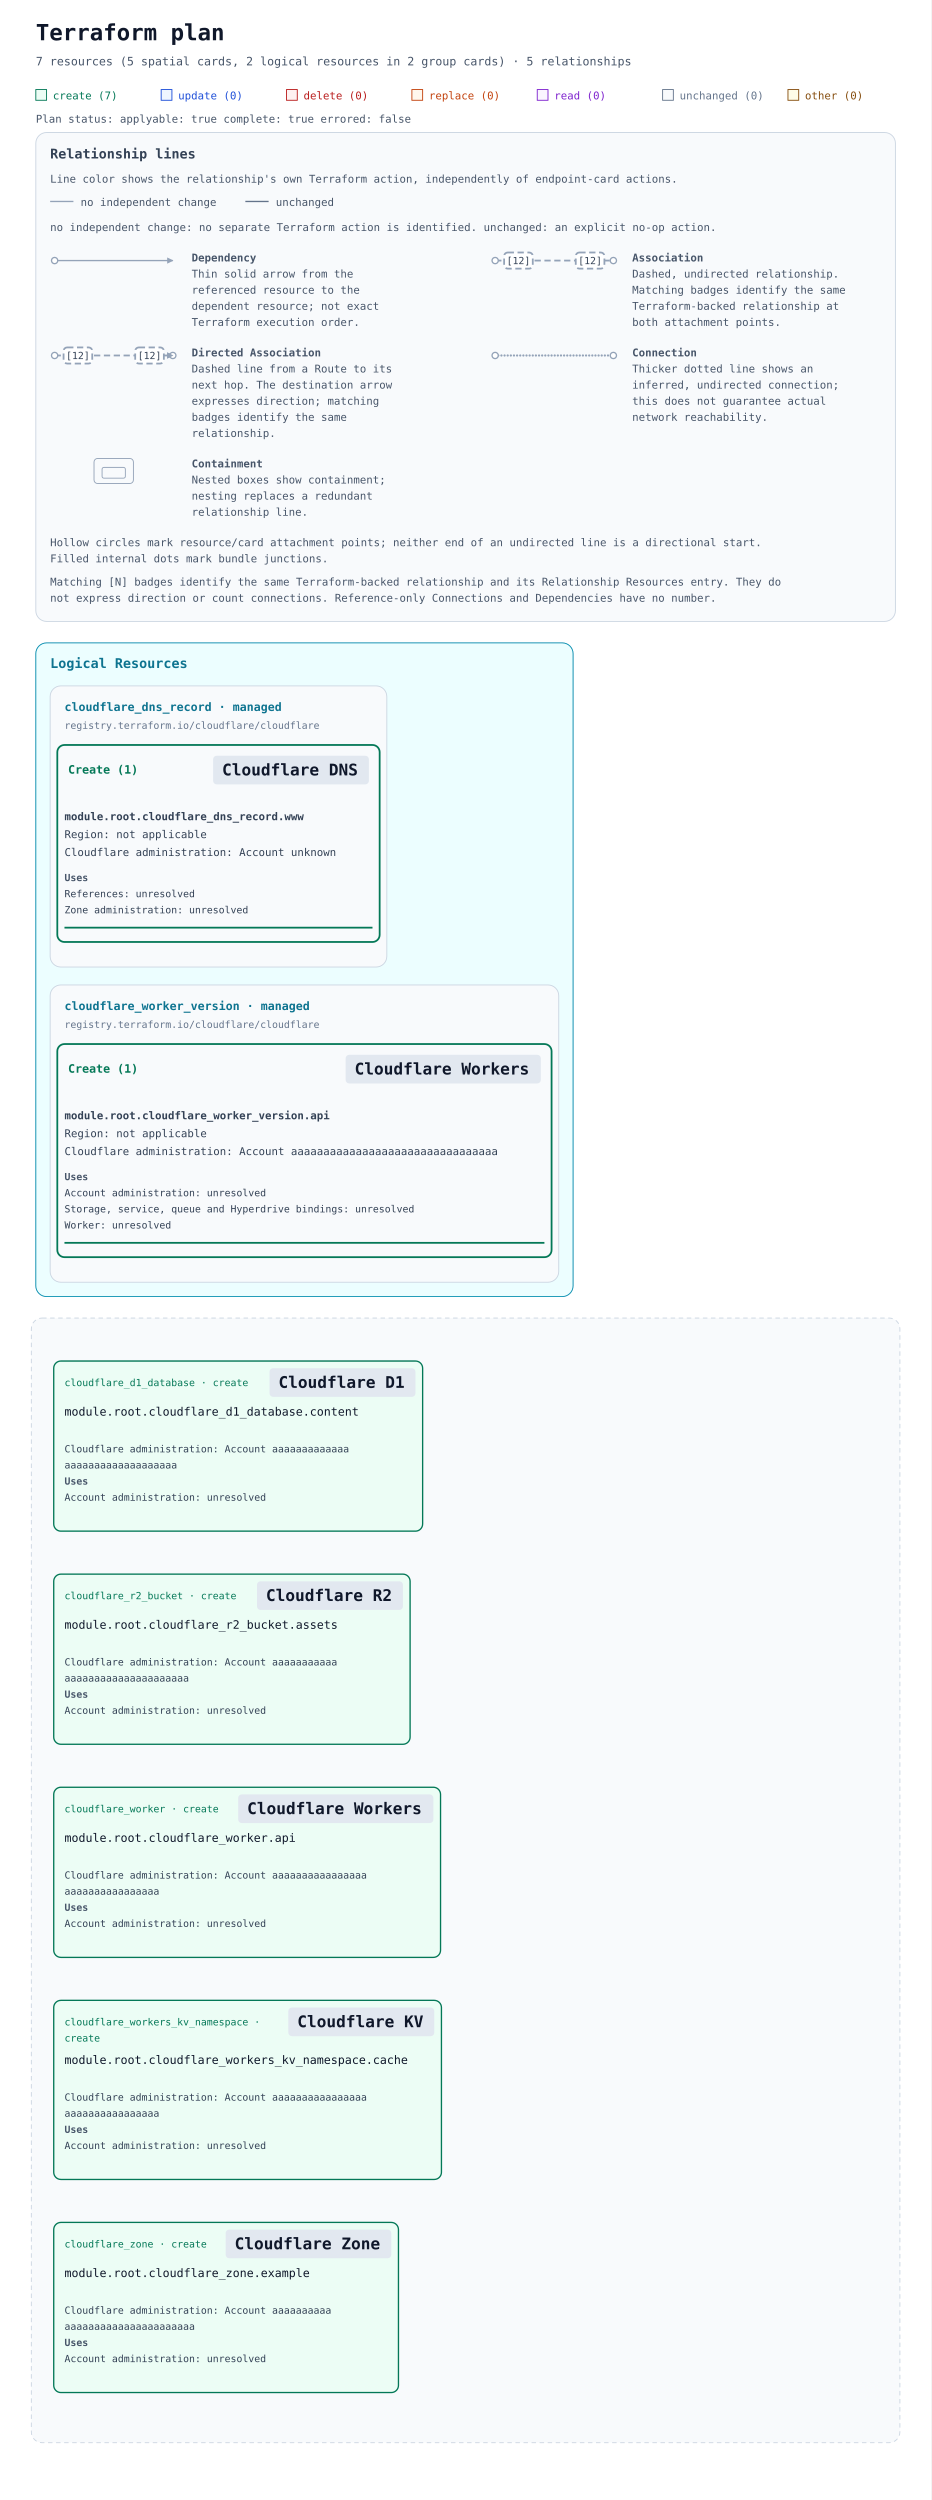
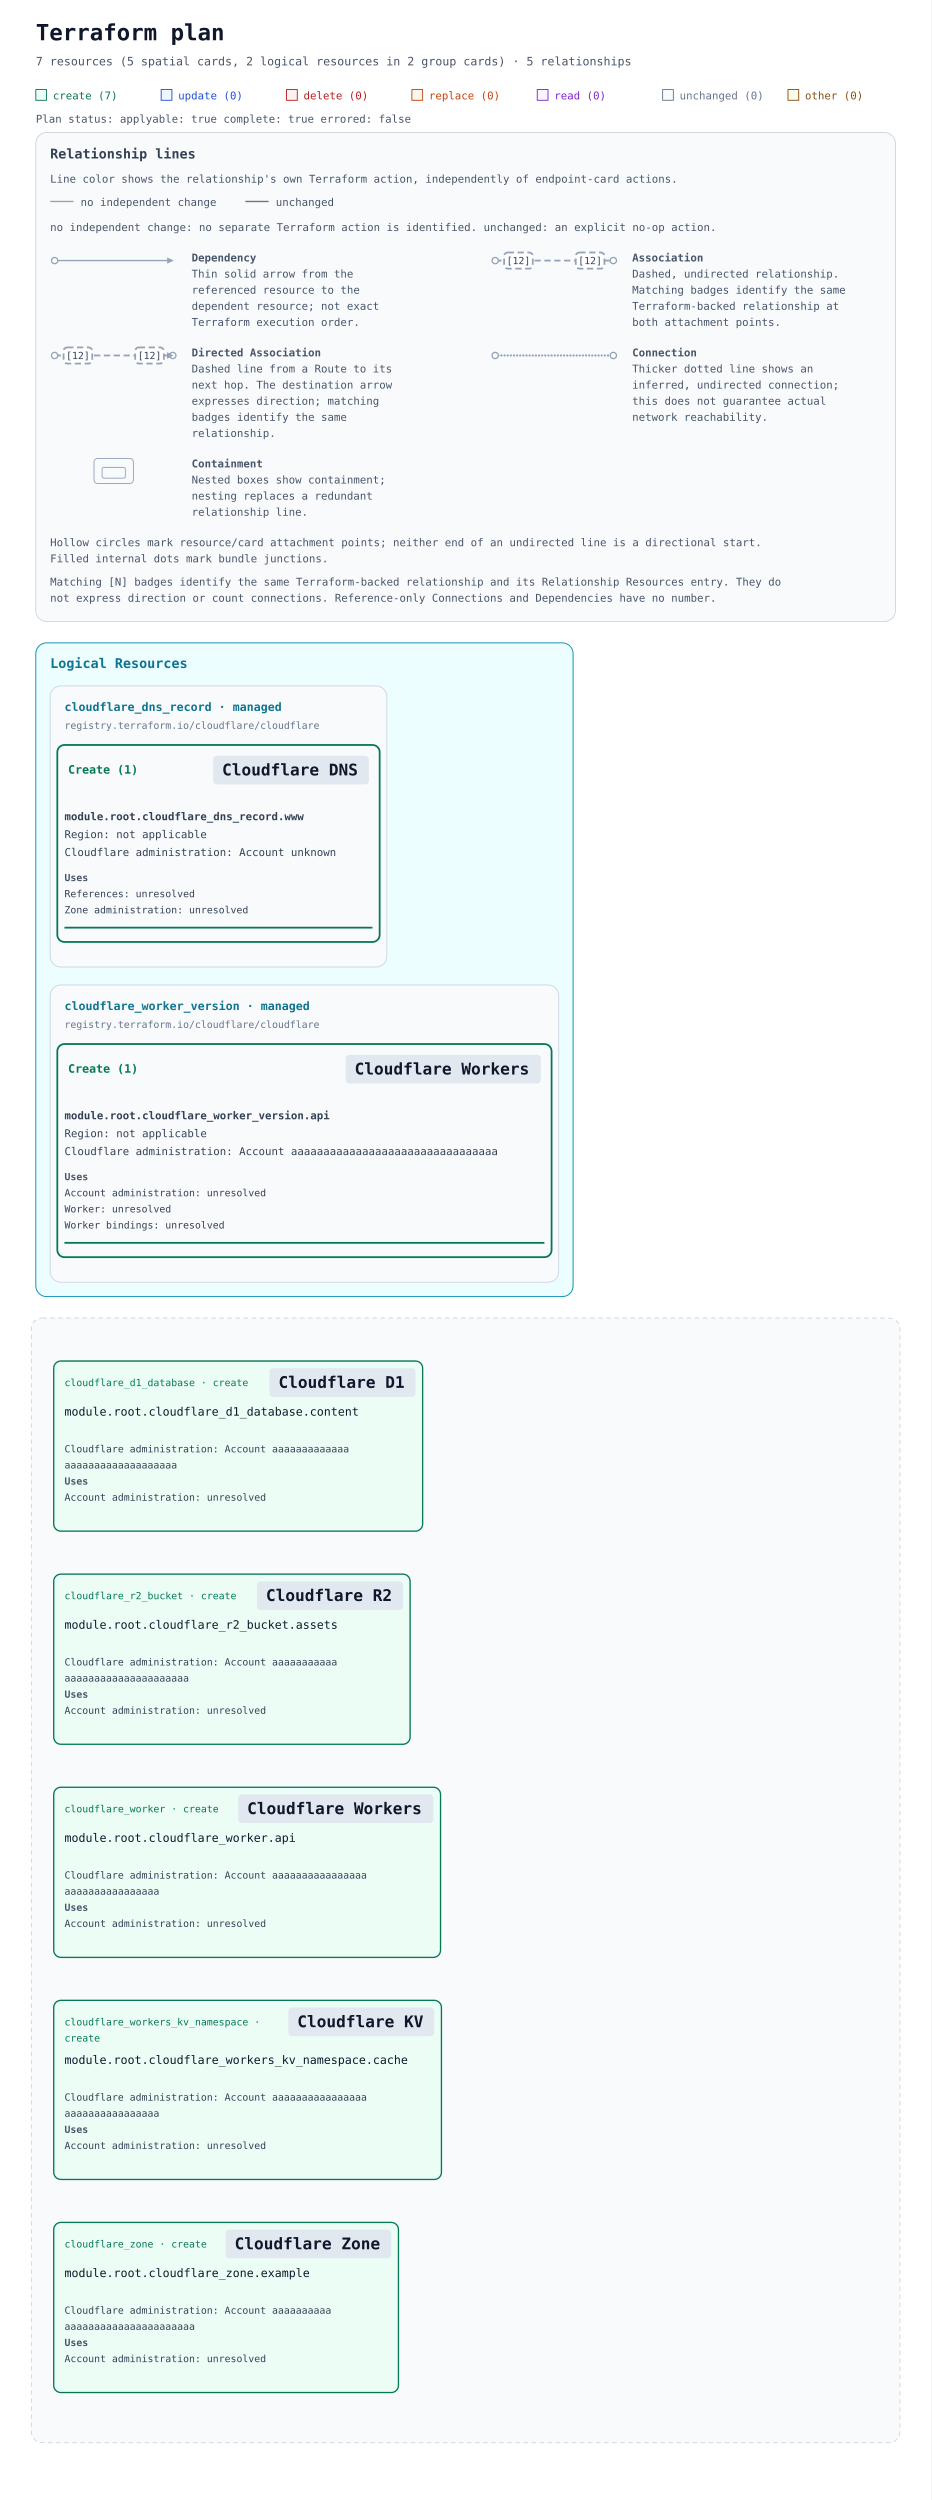
<svg xmlns="http://www.w3.org/2000/svg" width="1040" height="2792" viewBox="0 0 1040 2792" role="img" aria-labelledby="title description">
  <defs>
    <marker id="arrow" viewBox="0 0 10 10" refX="9" refY="5" markerWidth="7" markerHeight="7" markerUnits="userSpaceOnUse" orient="auto-start-reverse">
      <path d="M 0 0 L 10 5 L 0 10 z" fill="#94a3b8" />
    </marker>
  </defs>
  <rect width="100%" height="100%" fill="#ffffff" />
  <g font-family="ui-monospace, SFMono-Regular, Consolas, monospace">
    <text x="40" y="45" font-size="25" font-weight="700" fill="#0f172a">Terraform plan</text>
    <text x="40" y="73" font-size="13" fill="#475569">7 resources (5 spatial cards, 2 logical resources in 2 group cards) · 5 relationships</text>
    <rect x="40" y="100" width="12" height="12" fill="#ecfdf5" stroke="#047857" />
    <text x="59" y="111" font-size="12" fill="#047857">create (7)</text>
    <rect x="180" y="100" width="12" height="12" fill="#eff6ff" stroke="#1d4ed8" />
    <text x="199" y="111" font-size="12" fill="#1d4ed8">update (0)</text>
    <rect x="320" y="100" width="12" height="12" fill="#fef2f2" stroke="#b91c1c" />
    <text x="339" y="111" font-size="12" fill="#b91c1c">delete (0)</text>
    <rect x="460" y="100" width="12" height="12" fill="#fff7ed" stroke="#c2410c" />
    <text x="479" y="111" font-size="12" fill="#c2410c">replace (0)</text>
    <rect x="600" y="100" width="12" height="12" fill="#faf5ff" stroke="#7e22ce" />
    <text x="619" y="111" font-size="12" fill="#7e22ce">read (0)</text>
    <rect x="740" y="100" width="12" height="12" fill="#f8fafc" stroke="#64748b" />
    <text x="759" y="111" font-size="12" fill="#64748b">unchanged (0)</text>
    <rect x="880" y="100" width="12" height="12" fill="#fefce8" stroke="#854d0e" />
    <text x="899" y="111" font-size="12" fill="#854d0e">other (0)</text>
    <g id="plan-status" data-plan-applyable="true" data-plan-complete="true" data-plan-errored="false">
      <text x="40" y="137" font-size="12" fill="#475569">Plan status: applyable: true complete: true errored: false</text>
    </g>
    <g id="relationship-legend" font-size="12" fill="#475569" transform="translate(40 148)">
      <rect width="960" height="546" rx="12" fill="#f8fafc" stroke="#cbd5e1" />
      <text x="16" y="29" font-size="15" font-weight="700" fill="#334155">Relationship lines</text>
      <text x="16" y="56">Line color shows the relationship's own Terraform action, independently of endpoint-card actions.</text>
      <path data-legend-action="none" d="M 16 77 H 42" fill="none" stroke="#94a3b8" stroke-width="1.5" />
      <text x="50" y="82">no independent change</text>
      <path data-legend-action="unchanged" d="M 234 77 H 260" fill="none" stroke="#64748b" stroke-width="1.5" />
      <text x="268" y="82">unchanged</text>
      <text x="16" y="110">no independent change: no separate Terraform action is identified. unchanged: an explicit no-op action.</text>
      <g data-legend-entry="dependency" transform="translate(0 132)">
        <g data-legend-sample="dependency">
          <path data-legend-kind="dependency" data-directionality="directed" d="M 21 11 H 153" fill="none" stroke="#94a3b8" stroke-width="1.5" marker-end="url(#arrow)" />
          <circle data-legend-endpoint="source" cx="21" cy="11" r="3.5" fill="#ffffff" stroke="#94a3b8" stroke-width="1.5" />
        </g>
        <text x="174" y="12" font-weight="700">Dependency</text>
        <text x="174" y="30">Thin solid arrow from the</text>
        <text x="174" y="48">referenced resource to the</text>
        <text x="174" y="66">dependent resource; not exact</text>
        <text x="174" y="84">Terraform execution order.</text>
      </g>
      <g data-legend-entry="association" transform="translate(492 132)">
        <g data-legend-sample="association">
          <path data-legend-kind="association" data-directionality="undirected" d="M 21 11 H 153" fill="none" stroke="#94a3b8" stroke-width="2" stroke-dasharray="7 4" />
          <circle data-legend-endpoint="source" cx="21" cy="11" r="3.5" fill="#ffffff" stroke="#94a3b8" stroke-width="1.5" />
          <circle data-legend-endpoint="target" cx="153" cy="11" r="3.5" fill="#ffffff" stroke="#94a3b8" stroke-width="1.5" />
          <g data-legend-badge="source">
            <rect x="31" y="2" width="32" height="18" rx="4" fill="#ffffff" stroke="#94a3b8" stroke-width="2" stroke-dasharray="7 4" />
            <text x="47" y="15" text-anchor="middle" font-size="11" fill="#334155">[12]</text>
          </g>
          <g data-legend-badge="target">
            <rect x="111" y="2" width="32" height="18" rx="4" fill="#ffffff" stroke="#94a3b8" stroke-width="2" stroke-dasharray="7 4" />
            <text x="127" y="15" text-anchor="middle" font-size="11" fill="#334155">[12]</text>
          </g>
        </g>
        <text x="174" y="12" font-weight="700">Association</text>
        <text x="174" y="30">Dashed, undirected relationship.</text>
        <text x="174" y="48">Matching badges identify the same</text>
        <text x="174" y="66">Terraform-backed relationship at</text>
        <text x="174" y="84">both attachment points.</text>
      </g>
      <g data-legend-entry="directed-association" transform="translate(0 238)">
        <g data-legend-sample="directed-association">
          <path data-legend-kind="directed-association" data-directionality="directed" d="M 21 11 H 153" fill="none" stroke="#94a3b8" stroke-width="2" stroke-dasharray="7 4" marker-end="url(#arrow)" />
          <circle data-legend-endpoint="source" cx="21" cy="11" r="3.5" fill="#ffffff" stroke="#94a3b8" stroke-width="1.5" />
          <circle data-legend-endpoint="target" cx="153" cy="11" r="3.5" fill="#ffffff" stroke="#94a3b8" stroke-width="1.5" />
          <path data-legend-arrow="true" d="M 146.7 7.5 L 153.7 11 L 146.7 14.5 Z" fill="#94a3b8" />
          <g data-legend-badge="source">
            <rect x="31" y="2" width="32" height="18" rx="4" fill="#ffffff" stroke="#94a3b8" stroke-width="2" stroke-dasharray="7 4" />
            <text x="47" y="15" text-anchor="middle" font-size="11" fill="#334155">[12]</text>
          </g>
          <g data-legend-badge="target">
            <rect x="111" y="2" width="32" height="18" rx="4" fill="#ffffff" stroke="#94a3b8" stroke-width="2" stroke-dasharray="7 4" />
            <text x="127" y="15" text-anchor="middle" font-size="11" fill="#334155">[12]</text>
          </g>
        </g>
        <text x="174" y="12" font-weight="700">Directed Association</text>
        <text x="174" y="30">Dashed line from a Route to its</text>
        <text x="174" y="48">next hop. The destination arrow</text>
        <text x="174" y="66">expresses direction; matching</text>
        <text x="174" y="84">badges identify the same</text>
        <text x="174" y="102">relationship.</text>
      </g>
      <g data-legend-entry="connection" transform="translate(492 238)">
        <g data-legend-sample="connection">
          <path data-legend-kind="connection" data-directionality="undirected" d="M 21 11 H 153" fill="none" stroke="#94a3b8" stroke-width="2.5" stroke-dasharray="0 3.5" stroke-linecap="round" />
          <circle data-legend-endpoint="source" cx="21" cy="11" r="3.5" fill="#ffffff" stroke="#94a3b8" stroke-width="1.5" />
          <circle data-legend-endpoint="target" cx="153" cy="11" r="3.5" fill="#ffffff" stroke="#94a3b8" stroke-width="1.5" />
        </g>
        <text x="174" y="12" font-weight="700">Connection</text>
        <text x="174" y="30">Thicker dotted line shows an</text>
        <text x="174" y="48">inferred, undirected connection;</text>
        <text x="174" y="66">this does not guarantee actual</text>
        <text x="174" y="84">network reachability.</text>
      </g>
      <g data-legend-entry="containment" transform="translate(0 362)">
        <g data-legend-sample="containment">
          <g data-legend-kind="containment" fill="none" stroke="#94a3b8">
            <rect x="65" y="2" width="44" height="28" rx="4" />
            <rect x="74" y="12" width="26" height="12" rx="2" />
          </g>
        </g>
        <text x="174" y="12" font-weight="700">Containment</text>
        <text x="174" y="30">Nested boxes show containment;</text>
        <text x="174" y="48">nesting replaces a redundant</text>
        <text x="174" y="66">relationship line.</text>
      </g>
      <text x="16" y="462">Hollow circles mark resource/card attachment points; neither end of an undirected line is a directional start.</text>
      <text x="16" y="480">Filled internal dots mark bundle junctions.</text>
      <text x="16" y="506">Matching [N] badges identify the same Terraform-backed relationship and its Relationship Resources entry. They do</text>
      <text x="16" y="524">not express direction or count connections. Reference-only Connections and Dependencies have no number.</text>
    </g>
    <g transform="translate(0 558)">
      <g data-annotation-area="true" data-packing-width="1040" data-measured-height="754">
        <g data-annotation-card="true" transform="translate(40 160)">
          <rect width="600" height="730" rx="12" fill="#f8fafc" stroke="#cbd5e1" />
          <g data-annotation-section="Logical Resources" data-packing-width="960">
            <rect width="600" height="730" rx="12" fill="#ecfeff" stroke="#0891b2" />
            <text x="16" y="28" font-size="15" font-weight="700" fill="#0e7490">Logical Resources</text>
            <g data-annotation-card="true" transform="translate(16 48)">
              <rect width="376" height="314" rx="12" fill="#f8fafc" stroke="#cbd5e1" />
              <g data-logical-group="true" data-provider-source="registry.terraform.io/cloudflare/cloudflare" data-resource-type="cloudflare_dns_record" data-mode="managed">
                <text x="16" y="28" font-size="13" font-weight="700" fill="#0e7490">cloudflare_dns_record · managed</text>
                <text x="16" y="48" font-size="11" fill="#64748b">registry.terraform.io/cloudflare/cloudflare</text>
                <g data-action-section="create">
                  <rect x="8" y="66" width="360" height="220" rx="8" fill="none" stroke="#047857" stroke-width="2" />
                  <text data-action-heading="true" x="20" y="98" font-size="13" font-weight="700" fill="#047857" xml:space="preserve">Create (1)</text>
                  <rect data-service-badge="true" data-presentation-padding="10 4" data-service-category="neutral" data-service-full-name="Cloudflare DNS" data-display-name="Cloudflare DNS" x="182" y="78" width="174" height="32" rx="4" fill="#e2e8f0" />
                  <text data-service-name="true" x="192" y="100" font-size="18" font-weight="700" fill="#0f172a" xml:space="preserve">Cloudflare DNS</text>
                  <g id="resource-636c6f7564666c6172655f646e735f7265636f72642e777777-current" data-architecture-id="terraform:636c6f7564666c6172655f646e735f7265636f72642e777777-current" data-entity-kind="terraform" data-placement="logical" data-terraform-address="cloudflare_dns_record.www" data-qualified-address="module.root.cloudflare_dns_record.www" data-mode="managed" transform="translate(0 122)">
                    <text x="16" y="28" font-size="12" fill="#334155" xml:space="preserve" font-weight="700">module.root.cloudflare_dns_record.www</text>
                    <text x="16" y="48" font-size="12" fill="#334155" xml:space="preserve">Region: not applicable</text>
                    <text x="16" y="68" font-size="12" fill="#334155" xml:space="preserve">Cloudflare administration: Account unknown</text>
                    <g data-resource-references="true">
                      <text x="16" y="96" font-size="11" font-weight="700" fill="#475569">Uses</text>
                      <g data-reference-status="unresolved">
                        <text x="16" y="114" font-size="11" fill="#334155" xml:space="preserve">References: unresolved</text>
                      </g>
                      <g data-reference-status="unresolved">
                        <text x="16" y="132" font-size="11" fill="#334155" xml:space="preserve">Zone administration: unresolved</text>
                      </g>
                    </g>
                    <line data-resource-underline="true" x1="16" y1="148" x2="360" y2="148" stroke="#047857" stroke-width="2" />
                  </g>
                </g>
              </g>
            </g>
            <g data-annotation-card="true" transform="translate(16 382)">
              <rect width="568" height="332" rx="12" fill="#f8fafc" stroke="#cbd5e1" />
              <g data-logical-group="true" data-provider-source="registry.terraform.io/cloudflare/cloudflare" data-resource-type="cloudflare_worker_version" data-mode="managed">
                <text x="16" y="28" font-size="13" font-weight="700" fill="#0e7490">cloudflare_worker_version · managed</text>
                <text x="16" y="48" font-size="11" fill="#64748b">registry.terraform.io/cloudflare/cloudflare</text>
                <g data-action-section="create">
                  <rect x="8" y="66" width="552" height="238" rx="8" fill="none" stroke="#047857" stroke-width="2" />
                  <text data-action-heading="true" x="20" y="98" font-size="13" font-weight="700" fill="#047857" xml:space="preserve">Create (1)</text>
                  <rect data-service-badge="true" data-presentation-padding="10 4" data-service-category="neutral" data-service-full-name="Cloudflare Workers" data-display-name="Cloudflare Workers" x="330" y="78" width="218" height="32" rx="4" fill="#e2e8f0" />
                  <text data-service-name="true" x="340" y="100" font-size="18" font-weight="700" fill="#0f172a" xml:space="preserve">Cloudflare Workers</text>
                  <g id="resource-636c6f7564666c6172655f776f726b65725f76657273696f6e2e617069-current" data-architecture-id="terraform:636c6f7564666c6172655f776f726b65725f76657273696f6e2e617069-current" data-entity-kind="terraform" data-placement="logical" data-terraform-address="cloudflare_worker_version.api" data-qualified-address="module.root.cloudflare_worker_version.api" data-mode="managed" transform="translate(0 122)">
                    <text x="16" y="28" font-size="12" fill="#334155" xml:space="preserve" font-weight="700">module.root.cloudflare_worker_version.api</text>
                    <text x="16" y="48" font-size="12" fill="#334155" xml:space="preserve">Region: not applicable</text>
                    <text x="16" y="68" font-size="12" fill="#334155" xml:space="preserve">Cloudflare administration: Account aaaaaaaaaaaaaaaaaaaaaaaaaaaaaaaa</text>
                    <g data-resource-references="true">
                      <text x="16" y="96" font-size="11" font-weight="700" fill="#475569">Uses</text>
                      <g data-reference-status="unresolved">
                        <text x="16" y="114" font-size="11" fill="#334155" xml:space="preserve">Account administration: unresolved</text>
                      </g>
                      <g data-reference-status="unresolved">
-                         <text x="16" y="132" font-size="11" fill="#334155" xml:space="preserve">Storage, service, queue and Hyperdrive bindings: unresolved</text>
-                       </g>
-                       <g data-reference-status="unresolved">
-                         <text x="16" y="150" font-size="11" fill="#334155" xml:space="preserve">Worker: unresolved</text>
+                         <text x="16" y="132" font-size="11" fill="#334155" xml:space="preserve">Worker: unresolved</text>
+                       </g>
+                       <g data-reference-status="unresolved">
+                         <text x="16" y="150" font-size="11" fill="#334155" xml:space="preserve">Worker bindings: unresolved</text>
                      </g>
                    </g>
                    <line data-resource-underline="true" x1="16" y1="166" x2="552" y2="166" stroke="#047857" stroke-width="2" />
                  </g>
                </g>
              </g>
            </g>
          </g>
        </g>
      </g>
      <g data-architecture="true" transform="translate(0 754)">
        <rect x="35" y="160" width="970" height="1256" rx="12" fill="#f8fafc" stroke="#cbd5e1" stroke-dasharray="5 4" />
        <text x="52" y="185" font-size="13" font-weight="700" fill="#475569" />
        <g data-edge-kind="dependency" data-source="resource-636c6f7564666c6172655f64315f64617461626173652e636f6e74656e74-current" data-target="resource-636c6f7564666c6172655f776f726b65725f76657273696f6e2e617069-current" />
        <g data-edge-kind="dependency" data-source="resource-636c6f7564666c6172655f72325f6275636b65742e617373657473-current" data-target="resource-636c6f7564666c6172655f776f726b65725f76657273696f6e2e617069-current" />
        <g data-edge-kind="dependency" data-source="resource-636c6f7564666c6172655f776f726b65722e617069-current" data-target="resource-636c6f7564666c6172655f776f726b65725f76657273696f6e2e617069-current" />
        <g data-edge-kind="dependency" data-source="resource-636c6f7564666c6172655f776f726b6572735f6b765f6e616d6573706163652e6361636865-current" data-target="resource-636c6f7564666c6172655f776f726b65725f76657273696f6e2e617069-current" />
        <g data-edge-kind="dependency" data-source="resource-636c6f7564666c6172655f7a6f6e652e6578616d706c65-current" data-target="resource-636c6f7564666c6172655f646e735f7265636f72642e777777-current" />
        <g id="resource-636c6f7564666c6172655f64315f64617461626173652e636f6e74656e74-current" data-architecture-id="terraform:636c6f7564666c6172655f64315f64617461626173652e636f6e74656e74-current" data-qualified-address="module.root.cloudflare_d1_database.content" data-terraform-address="cloudflare_d1_database.content" data-plan-relevant="true" data-relevant-attributes="[[&quot;id&quot;]]">
          <rect x="60" y="208" width="412" height="190" rx="8" fill="#ecfdf5" stroke="#047857" stroke-width="1.5" data-mode="managed" />
          <text data-resource-type-heading="true" x="72" y="236" font-size="11" fill="#047857" xml:space="preserve">cloudflare_d1_database · create</text>
          <rect data-service-badge="true" data-presentation-padding="10 4" data-service-category="neutral" data-service-full-name="Cloudflare D1" data-display-name="Cloudflare D1" x="301" y="216" width="163" height="32" rx="4" fill="#e2e8f0" />
          <text data-service-name="true" x="311" y="238" font-size="18" font-weight="700" fill="#0f172a" xml:space="preserve">Cloudflare D1</text>
          <text x="72" y="269" font-size="13" fill="#0f172a" xml:space="preserve">module.root.cloudflare_d1_database.content</text>
          <text data-deployment-target="true" x="72" y="310" font-size="11" fill="#334155" xml:space="preserve">Cloudflare administration: Account aaaaaaaaaaaaa</text>
          <text data-deployment-target="true" x="72" y="328" font-size="11" fill="#334155" xml:space="preserve">aaaaaaaaaaaaaaaaaaa</text>
          <g data-resource-references="true">
            <text x="72" y="346" font-size="11" font-weight="700" fill="#475569">Uses</text>
            <g data-reference-status="unresolved">
              <text x="72" y="364" font-size="11" fill="#334155" xml:space="preserve">Account administration: unresolved</text>
            </g>
          </g>
        </g>
        <g id="resource-636c6f7564666c6172655f72325f6275636b65742e617373657473-current" data-architecture-id="terraform:636c6f7564666c6172655f72325f6275636b65742e617373657473-current" data-qualified-address="module.root.cloudflare_r2_bucket.assets" data-terraform-address="cloudflare_r2_bucket.assets" data-plan-relevant="true" data-relevant-attributes="[[&quot;name&quot;]]">
          <rect x="60" y="446" width="398" height="190" rx="8" fill="#ecfdf5" stroke="#047857" stroke-width="1.5" data-mode="managed" />
          <text data-resource-type-heading="true" x="72" y="474" font-size="11" fill="#047857" xml:space="preserve">cloudflare_r2_bucket · create</text>
          <rect data-service-badge="true" data-presentation-padding="10 4" data-service-category="neutral" data-service-full-name="Cloudflare R2" data-display-name="Cloudflare R2" x="287" y="454" width="163" height="32" rx="4" fill="#e2e8f0" />
          <text data-service-name="true" x="297" y="476" font-size="18" font-weight="700" fill="#0f172a" xml:space="preserve">Cloudflare R2</text>
          <text x="72" y="507" font-size="13" fill="#0f172a" xml:space="preserve">module.root.cloudflare_r2_bucket.assets</text>
          <text data-deployment-target="true" x="72" y="548" font-size="11" fill="#334155" xml:space="preserve">Cloudflare administration: Account aaaaaaaaaaa</text>
          <text data-deployment-target="true" x="72" y="566" font-size="11" fill="#334155" xml:space="preserve">aaaaaaaaaaaaaaaaaaaaa</text>
          <g data-resource-references="true">
            <text x="72" y="584" font-size="11" font-weight="700" fill="#475569">Uses</text>
            <g data-reference-status="unresolved">
              <text x="72" y="602" font-size="11" fill="#334155" xml:space="preserve">Account administration: unresolved</text>
            </g>
          </g>
        </g>
        <g id="resource-636c6f7564666c6172655f776f726b65722e617069-current" data-architecture-id="terraform:636c6f7564666c6172655f776f726b65722e617069-current" data-qualified-address="module.root.cloudflare_worker.api" data-terraform-address="cloudflare_worker.api" data-plan-relevant="true" data-relevant-attributes="[[&quot;id&quot;]]">
          <rect x="60" y="684" width="432" height="190" rx="8" fill="#ecfdf5" stroke="#047857" stroke-width="1.5" data-mode="managed" />
          <text data-resource-type-heading="true" x="72" y="712" font-size="11" fill="#047857" xml:space="preserve">cloudflare_worker · create</text>
          <rect data-service-badge="true" data-presentation-padding="10 4" data-service-category="neutral" data-service-full-name="Cloudflare Workers" data-display-name="Cloudflare Workers" x="266" y="692" width="218" height="32" rx="4" fill="#e2e8f0" />
          <text data-service-name="true" x="276" y="714" font-size="18" font-weight="700" fill="#0f172a" xml:space="preserve">Cloudflare Workers</text>
          <text x="72" y="745" font-size="13" fill="#0f172a" xml:space="preserve">module.root.cloudflare_worker.api</text>
          <text data-deployment-target="true" x="72" y="786" font-size="11" fill="#334155" xml:space="preserve">Cloudflare administration: Account aaaaaaaaaaaaaaaa</text>
          <text data-deployment-target="true" x="72" y="804" font-size="11" fill="#334155" xml:space="preserve">aaaaaaaaaaaaaaaa</text>
          <g data-resource-references="true">
            <text x="72" y="822" font-size="11" font-weight="700" fill="#475569">Uses</text>
            <g data-reference-status="unresolved">
              <text x="72" y="840" font-size="11" fill="#334155" xml:space="preserve">Account administration: unresolved</text>
            </g>
          </g>
        </g>
        <g id="resource-636c6f7564666c6172655f776f726b6572735f6b765f6e616d6573706163652e6361636865-current" data-architecture-id="terraform:636c6f7564666c6172655f776f726b6572735f6b765f6e616d6573706163652e6361636865-current" data-qualified-address="module.root.cloudflare_workers_kv_namespace.cache" data-terraform-address="cloudflare_workers_kv_namespace.cache" data-plan-relevant="true" data-relevant-attributes="[[&quot;id&quot;]]">
          <rect x="60" y="922" width="433" height="200" rx="8" fill="#ecfdf5" stroke="#047857" stroke-width="1.5" data-mode="managed" />
          <text data-resource-type-heading="true" x="72" y="950" font-size="11" fill="#047857" xml:space="preserve">cloudflare_workers_kv_namespace · </text>
          <text data-resource-type-heading="true" x="72" y="968" font-size="11" fill="#047857" xml:space="preserve">create</text>
          <rect data-service-badge="true" data-presentation-padding="10 4" data-service-category="neutral" data-service-full-name="Cloudflare KV" data-display-name="Cloudflare KV" x="322" y="930" width="163" height="32" rx="4" fill="#e2e8f0" />
          <text data-service-name="true" x="332" y="952" font-size="18" font-weight="700" fill="#0f172a" xml:space="preserve">Cloudflare KV</text>
          <text x="72" y="993" font-size="13" fill="#0f172a" xml:space="preserve">module.root.cloudflare_workers_kv_namespace.cache</text>
          <text data-deployment-target="true" x="72" y="1034" font-size="11" fill="#334155" xml:space="preserve">Cloudflare administration: Account aaaaaaaaaaaaaaaa</text>
          <text data-deployment-target="true" x="72" y="1052" font-size="11" fill="#334155" xml:space="preserve">aaaaaaaaaaaaaaaa</text>
          <g data-resource-references="true">
            <text x="72" y="1070" font-size="11" font-weight="700" fill="#475569">Uses</text>
            <g data-reference-status="unresolved">
              <text x="72" y="1088" font-size="11" fill="#334155" xml:space="preserve">Account administration: unresolved</text>
            </g>
          </g>
        </g>
        <g id="resource-636c6f7564666c6172655f7a6f6e652e6578616d706c65-current" data-architecture-id="terraform:636c6f7564666c6172655f7a6f6e652e6578616d706c65-current" data-qualified-address="module.root.cloudflare_zone.example" data-terraform-address="cloudflare_zone.example" data-plan-relevant="true" data-relevant-attributes="[[&quot;id&quot;]]">
          <rect x="60" y="1170" width="385" height="190" rx="8" fill="#ecfdf5" stroke="#047857" stroke-width="1.5" data-mode="managed" />
          <text data-resource-type-heading="true" x="72" y="1198" font-size="11" fill="#047857" xml:space="preserve">cloudflare_zone · create</text>
          <rect data-service-badge="true" data-presentation-padding="10 4" data-service-category="neutral" data-service-full-name="Cloudflare Zone" data-display-name="Cloudflare Zone" x="252" y="1178" width="185" height="32" rx="4" fill="#e2e8f0" />
          <text data-service-name="true" x="262" y="1200" font-size="18" font-weight="700" fill="#0f172a" xml:space="preserve">Cloudflare Zone</text>
          <text x="72" y="1231" font-size="13" fill="#0f172a" xml:space="preserve">module.root.cloudflare_zone.example</text>
          <text data-deployment-target="true" x="72" y="1272" font-size="11" fill="#334155" xml:space="preserve">Cloudflare administration: Account aaaaaaaaaa</text>
          <text data-deployment-target="true" x="72" y="1290" font-size="11" fill="#334155" xml:space="preserve">aaaaaaaaaaaaaaaaaaaaaa</text>
          <g data-resource-references="true">
            <text x="72" y="1308" font-size="11" font-weight="700" fill="#475569">Uses</text>
            <g data-reference-status="unresolved">
              <text x="72" y="1326" font-size="11" fill="#334155" xml:space="preserve">Account administration: unresolved</text>
            </g>
          </g>
        </g>
      </g>
    </g>
  </g>
</svg>
